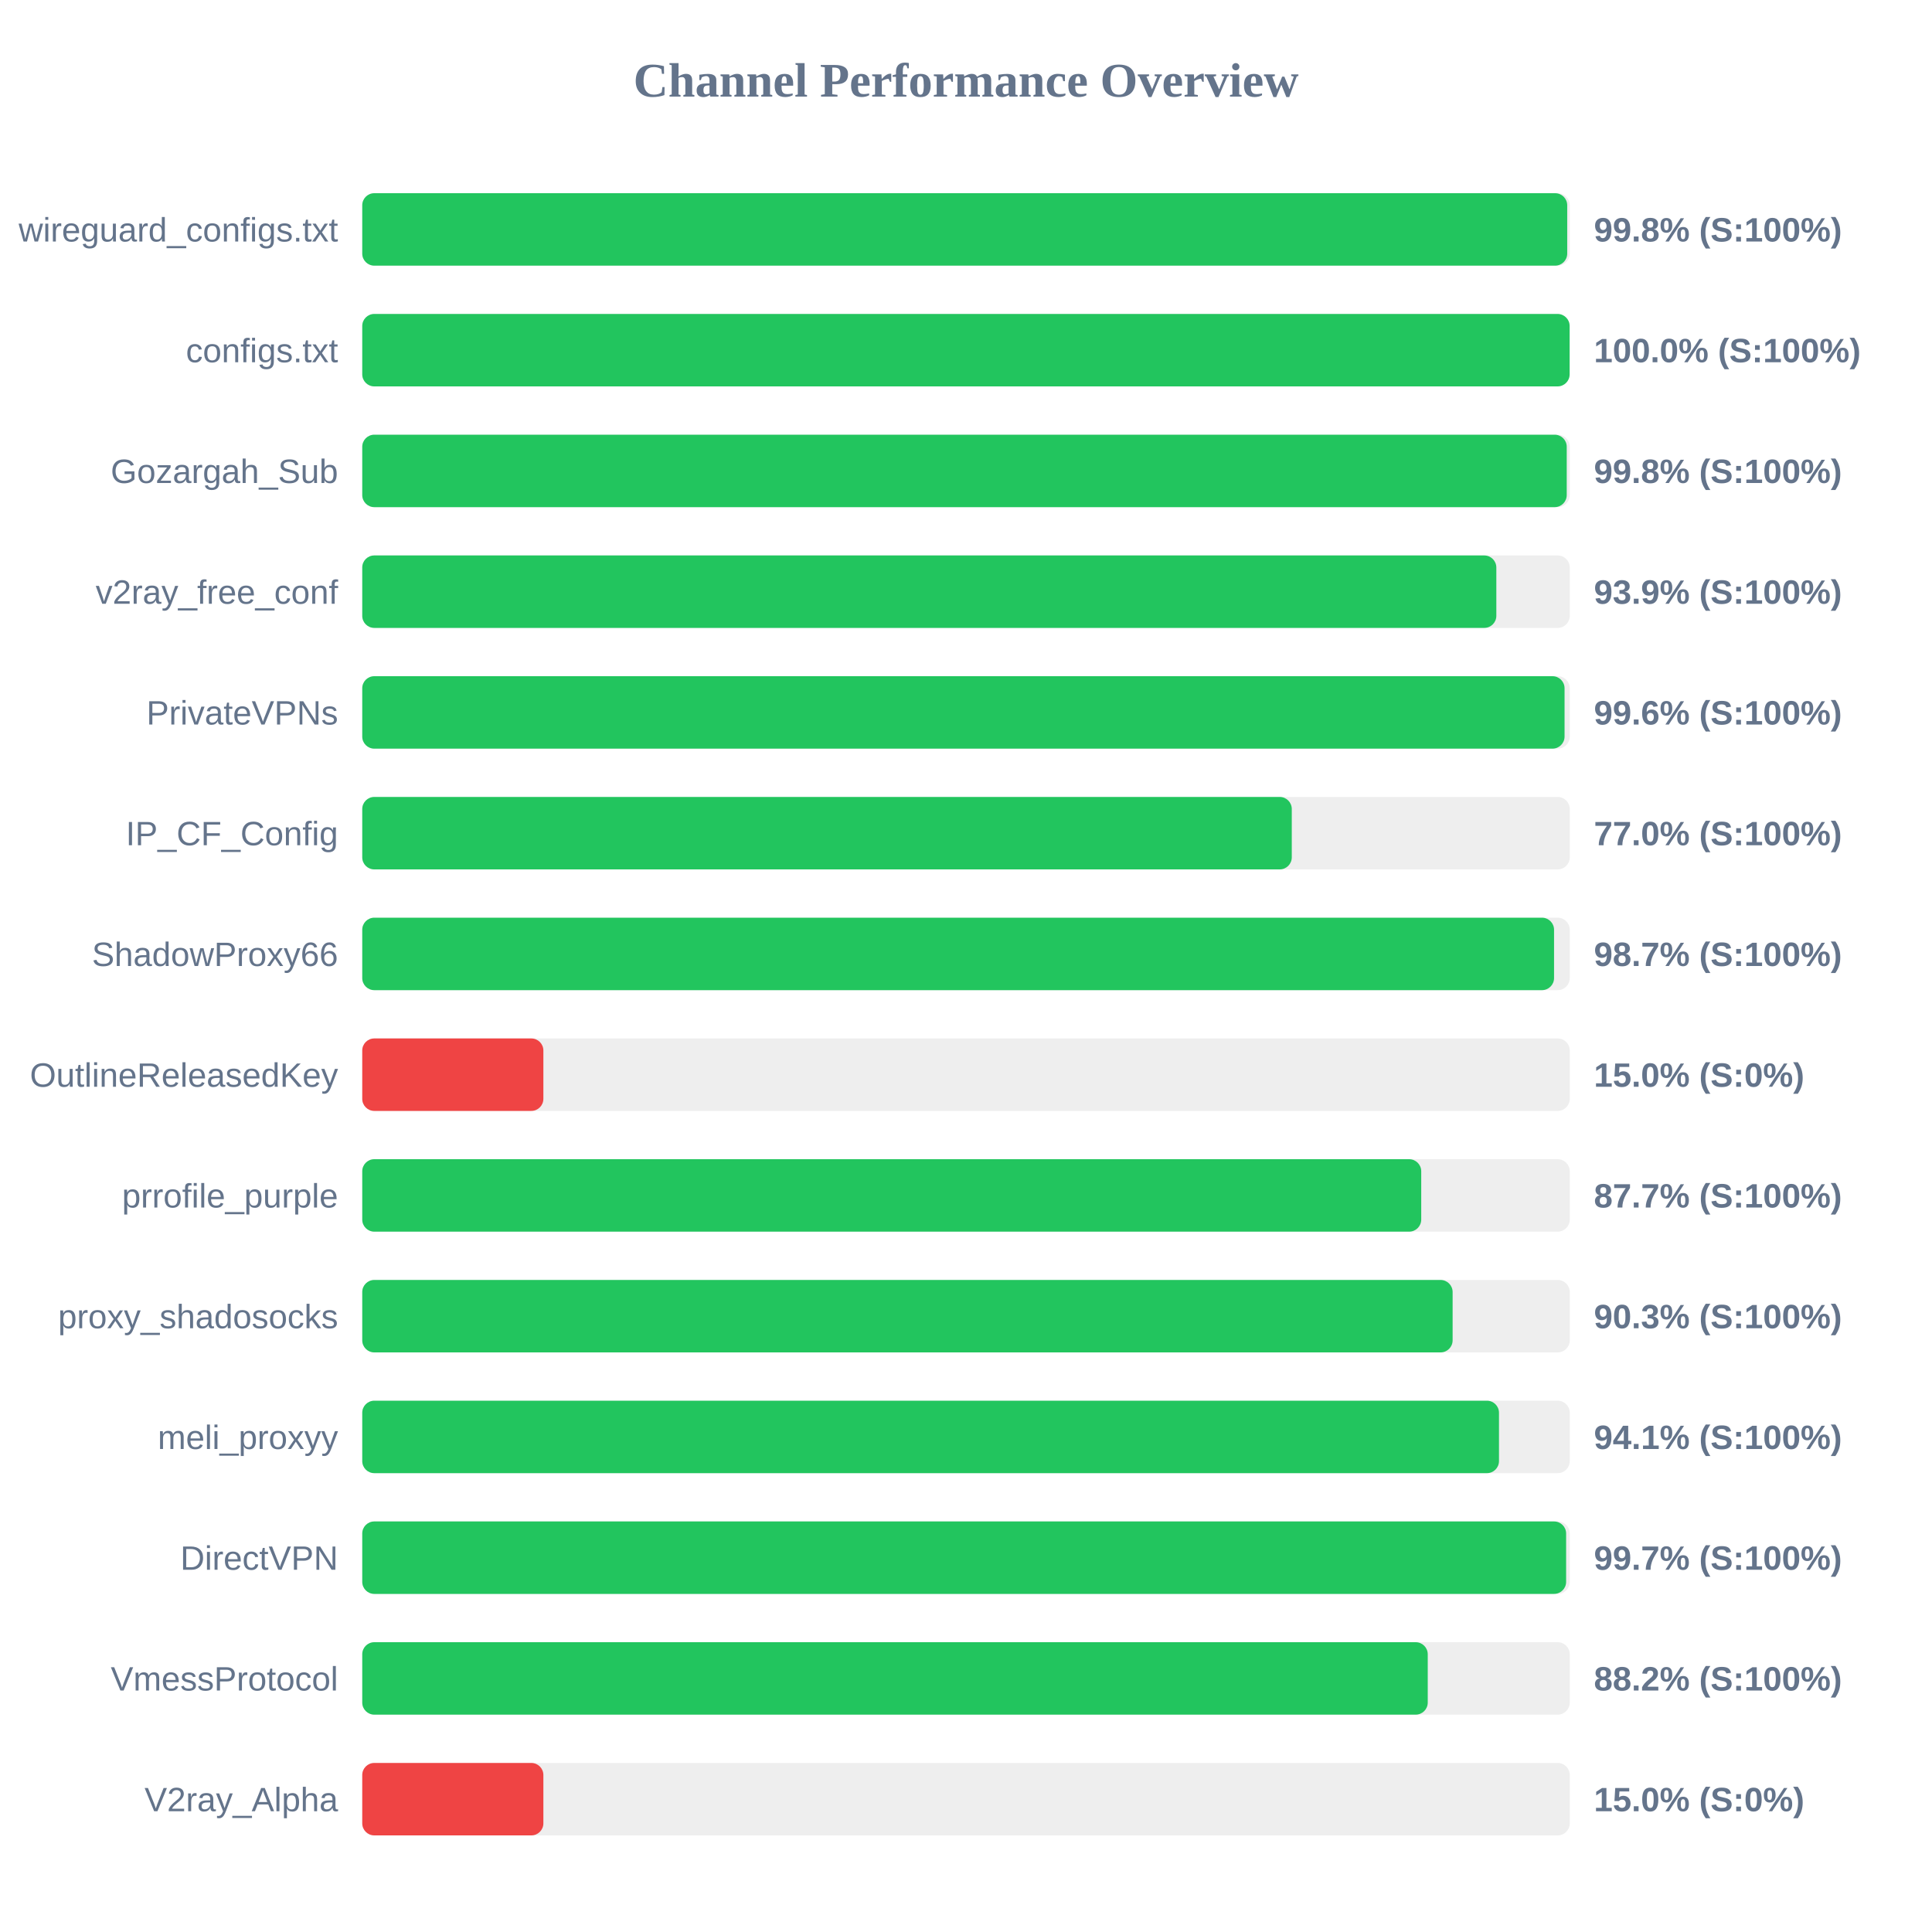
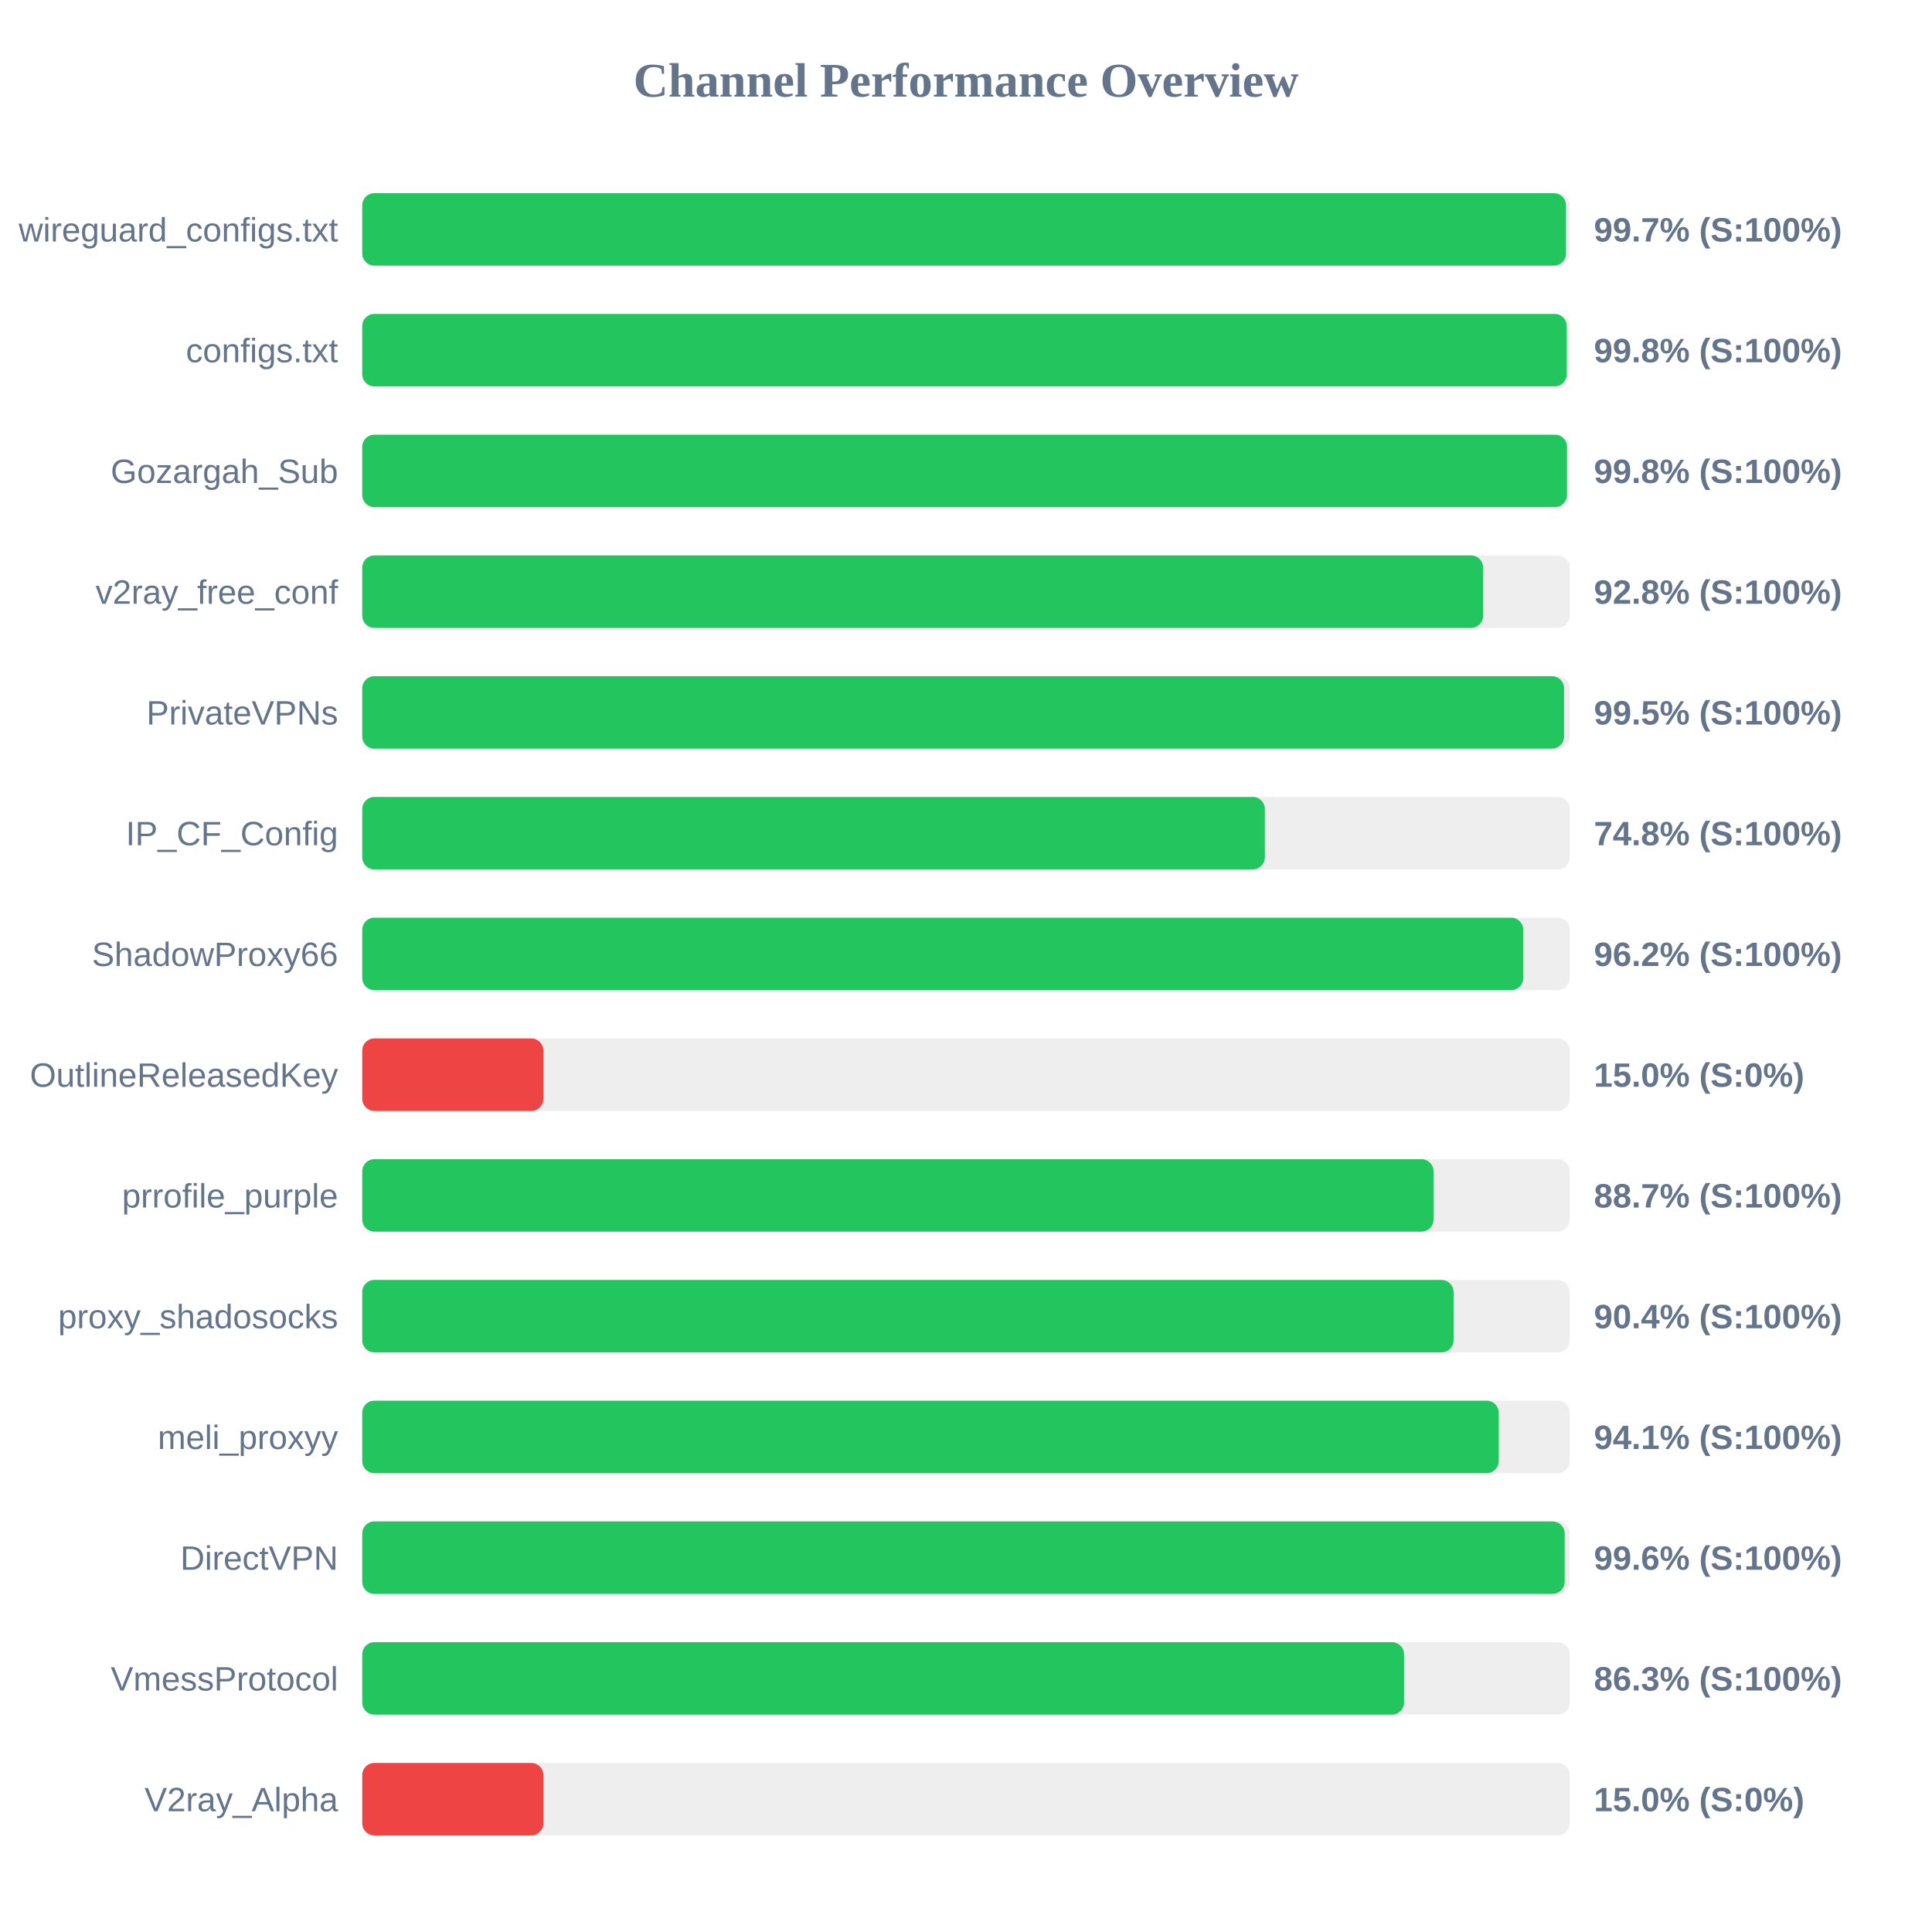
<svg xmlns="http://www.w3.org/2000/svg" width="800" height="800" version="1.1">
  <style>
        .row { font: 14px Arial; fill: #64748b; }
        .score { font: bold 14px Arial; fill: #64748b; }
    </style>
  <text x="400" y="40" text-anchor="middle" font-size="20px" font-weight="bold" fill="#64748b">Channel Performance Overview</text>
  <rect x="150" y="80" width="500" height="30" fill="#eee" rx="5" />
-   <rect x="150" y="80" width="498.95" height="30" fill="#22c55e" rx="5" />
+   <rect x="150" y="80" width="498.45" height="30" fill="#22c55e" rx="5" />
  <text x="140" y="100" text-anchor="end" class="row">wireguard_configs.txt</text>
-   <text x="660" y="100" text-anchor="start" class="score">99.8% (S:100%)</text>
+   <text x="660" y="100" text-anchor="start" class="score">99.7% (S:100%)</text>
  <rect x="150" y="130" width="500" height="30" fill="#eee" rx="5" />
-   <rect x="150" y="130" width="499.95" height="30" fill="#22c55e" rx="5" />
+   <rect x="150" y="130" width="498.75" height="30" fill="#22c55e" rx="5" />
  <text x="140" y="150" text-anchor="end" class="row">configs.txt</text>
-   <text x="660" y="150" text-anchor="start" class="score">100.0% (S:100%)</text>
+   <text x="660" y="150" text-anchor="start" class="score">99.8% (S:100%)</text>
  <rect x="150" y="180" width="500" height="30" fill="#eee" rx="5" />
-   <rect x="150" y="180" width="498.75" height="30" fill="#22c55e" rx="5" />
+   <rect x="150" y="180" width="498.85" height="30" fill="#22c55e" rx="5" />
  <text x="140" y="200" text-anchor="end" class="row">Gozargah_Sub</text>
  <text x="660" y="200" text-anchor="start" class="score">99.8% (S:100%)</text>
  <rect x="150" y="230" width="500" height="30" fill="#eee" rx="5" />
-   <rect x="150" y="230" width="469.6" height="30" fill="#22c55e" rx="5" />
+   <rect x="150" y="230" width="464.15" height="30" fill="#22c55e" rx="5" />
  <text x="140" y="250" text-anchor="end" class="row">v2ray_free_conf</text>
-   <text x="660" y="250" text-anchor="start" class="score">93.9% (S:100%)</text>
+   <text x="660" y="250" text-anchor="start" class="score">92.8% (S:100%)</text>
  <rect x="150" y="280" width="500" height="30" fill="#eee" rx="5" />
-   <rect x="150" y="280" width="497.85" height="30" fill="#22c55e" rx="5" />
+   <rect x="150" y="280" width="497.65" height="30" fill="#22c55e" rx="5" />
  <text x="140" y="300" text-anchor="end" class="row">PrivateVPNs</text>
-   <text x="660" y="300" text-anchor="start" class="score">99.6% (S:100%)</text>
+   <text x="660" y="300" text-anchor="start" class="score">99.5% (S:100%)</text>
  <rect x="150" y="330" width="500" height="30" fill="#eee" rx="5" />
-   <rect x="150" y="330" width="384.9" height="30" fill="#22c55e" rx="5" />
+   <rect x="150" y="330" width="373.75" height="30" fill="#22c55e" rx="5" />
  <text x="140" y="350" text-anchor="end" class="row">IP_CF_Config</text>
-   <text x="660" y="350" text-anchor="start" class="score">77.0% (S:100%)</text>
+   <text x="660" y="350" text-anchor="start" class="score">74.8% (S:100%)</text>
  <rect x="150" y="380" width="500" height="30" fill="#eee" rx="5" />
-   <rect x="150" y="380" width="493.5" height="30" fill="#22c55e" rx="5" />
+   <rect x="150" y="380" width="480.75" height="30" fill="#22c55e" rx="5" />
  <text x="140" y="400" text-anchor="end" class="row">ShadowProxy66</text>
-   <text x="660" y="400" text-anchor="start" class="score">98.7% (S:100%)</text>
+   <text x="660" y="400" text-anchor="start" class="score">96.2% (S:100%)</text>
  <rect x="150" y="430" width="500" height="30" fill="#eee" rx="5" />
  <rect x="150" y="430" width="75.0" height="30" fill="#ef4444" rx="5" />
  <text x="140" y="450" text-anchor="end" class="row">OutlineReleasedKey</text>
  <text x="660" y="450" text-anchor="start" class="score">15.0% (S:0%)</text>
  <rect x="150" y="480" width="500" height="30" fill="#eee" rx="5" />
-   <rect x="150" y="480" width="438.5" height="30" fill="#22c55e" rx="5" />
+   <rect x="150" y="480" width="443.6" height="30" fill="#22c55e" rx="5" />
  <text x="140" y="500" text-anchor="end" class="row">prrofile_purple</text>
-   <text x="660" y="500" text-anchor="start" class="score">87.7% (S:100%)</text>
+   <text x="660" y="500" text-anchor="start" class="score">88.7% (S:100%)</text>
  <rect x="150" y="530" width="500" height="30" fill="#eee" rx="5" />
-   <rect x="150" y="530" width="451.5" height="30" fill="#22c55e" rx="5" />
+   <rect x="150" y="530" width="451.9" height="30" fill="#22c55e" rx="5" />
  <text x="140" y="550" text-anchor="end" class="row">proxy_shadosocks</text>
-   <text x="660" y="550" text-anchor="start" class="score">90.3% (S:100%)</text>
+   <text x="660" y="550" text-anchor="start" class="score">90.4% (S:100%)</text>
  <rect x="150" y="580" width="500" height="30" fill="#eee" rx="5" />
-   <rect x="150" y="580" width="470.7" height="30" fill="#22c55e" rx="5" />
+   <rect x="150" y="580" width="470.6" height="30" fill="#22c55e" rx="5" />
  <text x="140" y="600" text-anchor="end" class="row">meli_proxyy</text>
  <text x="660" y="600" text-anchor="start" class="score">94.1% (S:100%)</text>
  <rect x="150" y="630" width="500" height="30" fill="#eee" rx="5" />
-   <rect x="150" y="630" width="498.5" height="30" fill="#22c55e" rx="5" />
+   <rect x="150" y="630" width="497.9" height="30" fill="#22c55e" rx="5" />
  <text x="140" y="650" text-anchor="end" class="row">DirectVPN</text>
-   <text x="660" y="650" text-anchor="start" class="score">99.7% (S:100%)</text>
+   <text x="660" y="650" text-anchor="start" class="score">99.6% (S:100%)</text>
  <rect x="150" y="680" width="500" height="30" fill="#eee" rx="5" />
-   <rect x="150" y="680" width="441.2" height="30" fill="#22c55e" rx="5" />
+   <rect x="150" y="680" width="431.4" height="30" fill="#22c55e" rx="5" />
  <text x="140" y="700" text-anchor="end" class="row">VmessProtocol</text>
-   <text x="660" y="700" text-anchor="start" class="score">88.2% (S:100%)</text>
+   <text x="660" y="700" text-anchor="start" class="score">86.3% (S:100%)</text>
  <rect x="150" y="730" width="500" height="30" fill="#eee" rx="5" />
  <rect x="150" y="730" width="75.0" height="30" fill="#ef4444" rx="5" />
  <text x="140" y="750" text-anchor="end" class="row">V2ray_Alpha</text>
  <text x="660" y="750" text-anchor="start" class="score">15.0% (S:0%)</text>
</svg>
